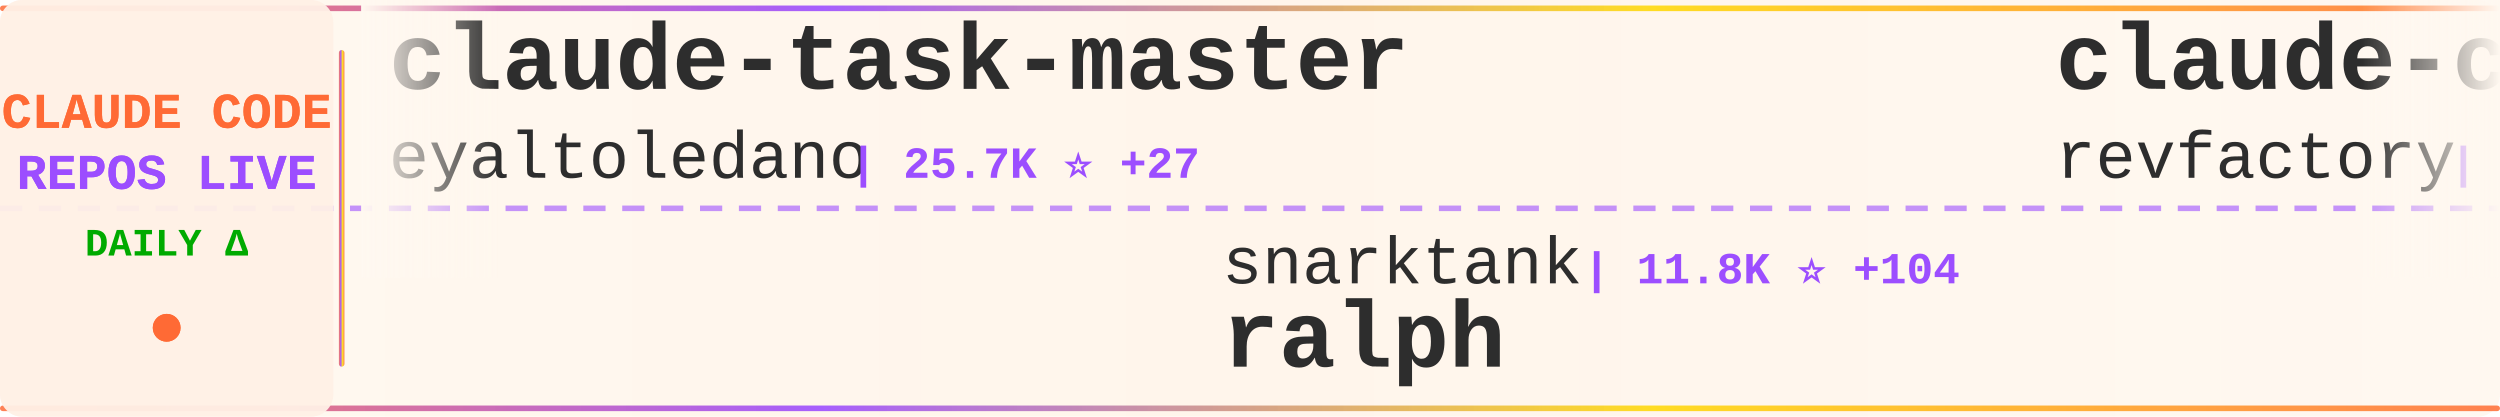
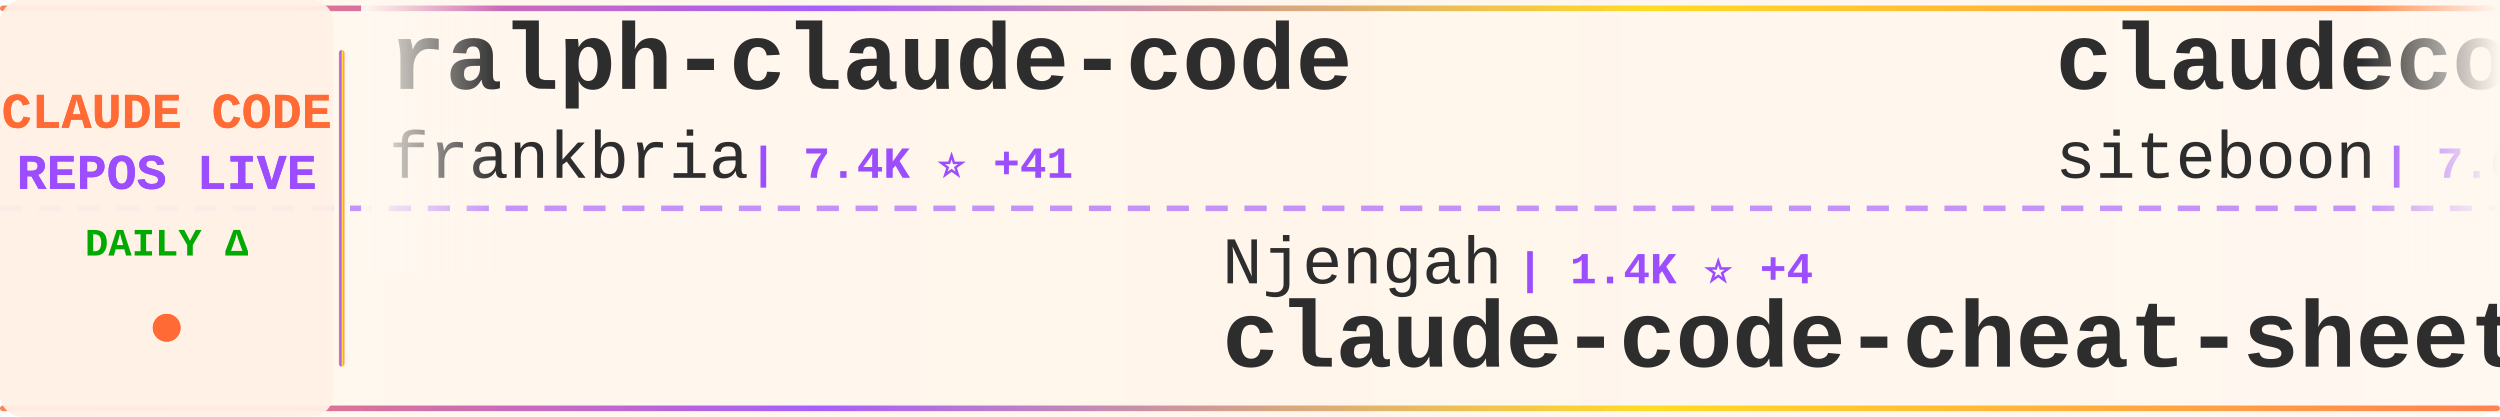
<svg xmlns="http://www.w3.org/2000/svg" width="900" height="150">
  <defs>
    <linearGradient id="tickerBg" x1="0%" y1="0%" x2="100%" y2="0%">
      <stop offset="0%" style="stop-color:#fff8f0;stop-opacity:0.98" />
      <stop offset="50%" style="stop-color:#fff5eb;stop-opacity:1" />
      <stop offset="100%" style="stop-color:#fff8f0;stop-opacity:0.98" />
    </linearGradient>
    <linearGradient id="borderGrad" x1="0%" y1="0%" x2="100%" y2="0%">
      <stop offset="0%" style="stop-color:#FF6B35;stop-opacity:0.85">
        <animate attributeName="stop-opacity" values="0.85;1;0.85" dur="2s" repeatCount="indefinite" />
      </stop>
      <stop offset="33%" style="stop-color:#9C4EFF;stop-opacity:0.9">
        <animate attributeName="stop-opacity" values="0.9;1;0.9" dur="2.2s" repeatCount="indefinite" />
      </stop>
      <stop offset="66%" style="stop-color:#FFD700;stop-opacity:0.85">
        <animate attributeName="stop-opacity" values="0.85;1;0.85" dur="1.8s" repeatCount="indefinite" />
      </stop>
      <stop offset="100%" style="stop-color:#FF6B35;stop-opacity:0.85">
        <animate attributeName="stop-opacity" values="0.85;1;0.85" dur="2s" repeatCount="indefinite" />
      </stop>
    </linearGradient>
    <filter id="textGlow">
      <feGaussianBlur stdDeviation="0.15" result="coloredBlur" />
      <feMerge>
        <feMergeNode in="coloredBlur" />
        <feMergeNode in="SourceGraphic" />
      </feMerge>
    </filter>
    <filter id="metricGlow">
      <feGaussianBlur stdDeviation="0.2" result="coloredBlur" />
      <feMerge>
        <feMergeNode in="coloredBlur" />
        <feMergeNode in="SourceGraphic" />
      </feMerge>
    </filter>
    <linearGradient id="leftFade" x1="0%" y1="0%" x2="100%" y2="0%">
      <stop offset="0%" style="stop-color:#fff8f0;stop-opacity:1" />
      <stop offset="100%" style="stop-color:#fff8f0;stop-opacity:0" />
    </linearGradient>
    <linearGradient id="rightFade" x1="0%" y1="0%" x2="100%" y2="0%">
      <stop offset="0%" style="stop-color:#fff8f0;stop-opacity:0" />
      <stop offset="100%" style="stop-color:#fff8f0;stop-opacity:1" />
    </linearGradient>
  </defs>
  <rect width="900" height="150" fill="url(#tickerBg)" rx="8" />
  <rect x="0" y="2" width="900" height="2" fill="url(#borderGrad)" rx="1" />
  <rect x="0" y="146" width="900" height="2" fill="url(#borderGrad)" rx="1" />
  <line x1="0" y1="75" x2="900" y2="75" stroke="#9C4EFF" stroke-width="2" stroke-dasharray="8 6" opacity="0.6" />
  <rect x="0" y="0" width="120" height="150" fill="#fff0e6" opacity="0.95" rx="8" />
  <text x="60" y="46" font-family="'Courier New', monospace" font-size="18" font-weight="bold" fill="#FF6B35" text-anchor="middle" filter="url(#textGlow)">
    CLAUDE CODE
  </text>
  <text x="60" y="68" font-family="'Courier New', monospace" font-size="18" font-weight="bold" fill="#9C4EFF" text-anchor="middle" filter="url(#textGlow)">
    REPOS LIVE
  </text>
  <text x="60" y="92" font-family="'Courier New', monospace" font-size="14" font-weight="bold" fill="#00aa00" text-anchor="middle">
    DAILY Δ
  </text>
  <circle cx="60" cy="118" r="5" fill="#FF6B35" filter="url(#metricGlow)">
    <animate attributeName="r" values="4;6;4" dur="1.5s" repeatCount="indefinite" />
    <animate attributeName="opacity" values="0.6;1;0.6" dur="1.5s" repeatCount="indefinite" />
  </circle>
  <rect x="122" y="18" width="2" height="114" fill="url(#borderGrad)" rx="1" />
  <clipPath id="tickerClip">
    <rect x="130" y="0" width="770" height="150" />
  </clipPath>
  <g clip-path="url(#tickerClip)">
    <g id="tickerItems">
      <animateTransform attributeName="transform" attributeType="XML" type="translate" from="0 0" to="-3000 0" dur="54s" repeatCount="indefinite" />
      <g transform="translate(0, 0)">
-         <text x="140" y="32" font-family="'Courier New', monospace" font-size="34" font-weight="bold" fill="#2d2d2d">claude-task-master</text>
-         <text x="140" y="64" font-family="'Courier New', monospace" font-size="24" font-weight="normal" fill="#2d2d2d" opacity="1.0">eyaltoledano</text>
-         <text x="306" y="64" font-family="'Courier New', monospace" font-size="16" font-weight="bold" fill="#9C4EFF"> | 25.7K ⭐ +27</text>
+         <text x="140" y="32" font-family="'Courier New', monospace" font-size="34" font-weight="bold" fill="#2d2d2d">ralph-claude-code</text>
+         <text x="140" y="64" font-family="'Courier New', monospace" font-size="24" font-weight="normal" fill="#2d2d2d" opacity="1.0">frankbria</text>
+         <text x="270" y="64" font-family="'Courier New', monospace" font-size="16" font-weight="bold" fill="#9C4EFF"> | 7.4K ⭐ +41</text>
      </g>
      <g transform="translate(300, 0)">
-         <text x="140" y="102" font-family="'Courier New', monospace" font-size="24" font-weight="normal" fill="#2d2d2d" opacity="1.0">snarktank</text>
-         <text x="270" y="102" font-family="'Courier New', monospace" font-size="16" font-weight="bold" fill="#9C4EFF"> | 11.8K ⭐ +104</text>
-         <text x="140" y="132" font-family="'Courier New', monospace" font-size="34" font-weight="bold" fill="#2d2d2d">ralph</text>
+         <text x="140" y="102" font-family="'Courier New', monospace" font-size="24" font-weight="normal" fill="#2d2d2d" opacity="1.0">Njengah</text>
+         <text x="246" y="102" font-family="'Courier New', monospace" font-size="16" font-weight="bold" fill="#9C4EFF"> | 1.4K ⭐ +4</text>
+         <text x="140" y="132" font-family="'Courier New', monospace" font-size="34" font-weight="bold" fill="#2d2d2d">claude-code-cheat-sheet</text>
      </g>
      <g transform="translate(600, 0)">
-         <text x="140" y="32" font-family="'Courier New', monospace" font-size="34" font-weight="bold" fill="#2d2d2d">claude-code-mastering</text>
-         <text x="140" y="64" font-family="'Courier New', monospace" font-size="24" font-weight="normal" fill="#2d2d2d" opacity="1.0">revfactory</text>
-         <text x="282" y="64" font-family="'Courier New', monospace" font-size="16" font-weight="bold" fill="#9C4EFF"> | 756 ⭐</text>
+         <text x="140" y="32" font-family="'Courier New', monospace" font-size="34" font-weight="bold" fill="#2d2d2d">claudecodeui</text>
+         <text x="140" y="64" font-family="'Courier New', monospace" font-size="24" font-weight="normal" fill="#2d2d2d" opacity="1.0">siteboon</text>
+         <text x="258" y="64" font-family="'Courier New', monospace" font-size="16" font-weight="bold" fill="#9C4EFF"> | 7.6K ⭐ +57</text>
      </g>
      <g transform="translate(900, 0)">
-         <text x="140" y="102" font-family="'Courier New', monospace" font-size="24" font-weight="normal" fill="#2d2d2d" opacity="1.0">darcyegb</text>
-         <text x="258" y="102" font-family="'Courier New', monospace" font-size="16" font-weight="bold" fill="#9C4EFF"> | 570 ⭐</text>
-         <text x="140" y="132" font-family="'Courier New', monospace" font-size="34" font-weight="bold" fill="#2d2d2d">ClaudeCodeAgents</text>
+         <text x="140" y="102" font-family="'Courier New', monospace" font-size="24" font-weight="normal" fill="#2d2d2d" opacity="1.0">wshobson</text>
+         <text x="258" y="102" font-family="'Courier New', monospace" font-size="16" font-weight="bold" fill="#9C4EFF"> | 30.0K ⭐ +129</text>
+         <text x="140" y="132" font-family="'Courier New', monospace" font-size="34" font-weight="bold" fill="#2d2d2d">agents</text>
      </g>
      <g transform="translate(1200, 0)">
+         <text x="140" y="32" font-family="'Courier New', monospace" font-size="34" font-weight="bold" fill="#2d2d2d">claude-code-templates</text>
+         <text x="140" y="64" font-family="'Courier New', monospace" font-size="24" font-weight="normal" fill="#2d2d2d" opacity="1.0">davila7</text>
+         <text x="246" y="64" font-family="'Courier New', monospace" font-size="16" font-weight="bold" fill="#9C4EFF"> | 21.9K ⭐ +108</text>
+       </g>
+       <g transform="translate(1500, 0)">
+         <text x="140" y="102" font-family="'Courier New', monospace" font-size="24" font-weight="normal" fill="#2d2d2d" opacity="1.0">ChrisWiles</text>
+         <text x="282" y="102" font-family="'Courier New', monospace" font-size="16" font-weight="bold" fill="#9C4EFF"> | 5.4K ⭐ +8</text>
+         <text x="140" y="132" font-family="'Courier New', monospace" font-size="34" font-weight="bold" fill="#2d2d2d">claude-code-showcase</text>
+       </g>
+       <g transform="translate(1800, 0)">
+         <text x="140" y="32" font-family="'Courier New', monospace" font-size="34" font-weight="bold" fill="#2d2d2d">awesome-claude-skills</text>
+         <text x="140" y="64" font-family="'Courier New', monospace" font-size="24" font-weight="normal" fill="#2d2d2d" opacity="1.0">ComposioHQ</text>
+         <text x="282" y="64" font-family="'Courier New', monospace" font-size="16" font-weight="bold" fill="#9C4EFF"> | 39.8K ⭐ +447</text>
+       </g>
+       <g transform="translate(2100, 0)">
+         <text x="140" y="102" font-family="'Courier New', monospace" font-size="24" font-weight="normal" fill="#2d2d2d" opacity="1.0">diet103</text>
+         <text x="246" y="102" font-family="'Courier New', monospace" font-size="16" font-weight="bold" fill="#9C4EFF"> | 9.1K ⭐ +19</text>
+         <text x="140" y="132" font-family="'Courier New', monospace" font-size="34" font-weight="bold" fill="#2d2d2d">claude-code-infrastructu...</text>
+       </g>
+       <g transform="translate(2400, 0)">
        <text x="140" y="32" font-family="'Courier New', monospace" font-size="34" font-weight="bold" fill="#2d2d2d">context7</text>
        <text x="140" y="64" font-family="'Courier New', monospace" font-size="24" font-weight="normal" fill="#2d2d2d" opacity="1.0">upstash</text>
-         <text x="246" y="64" font-family="'Courier New', monospace" font-size="16" font-weight="bold" fill="#9C4EFF"> | 47.5K ⭐ +123</text>
-       </g>
-       <g transform="translate(1500, 0)">
-         <text x="140" y="102" font-family="'Courier New', monospace" font-size="24" font-weight="normal" fill="#2d2d2d" opacity="1.0">qwibitai</text>
-         <text x="258" y="102" font-family="'Courier New', monospace" font-size="16" font-weight="bold" fill="#9C4EFF"> | 17.7K ⭐ +646</text>
-         <text x="140" y="132" font-family="'Courier New', monospace" font-size="34" font-weight="bold" fill="#2d2d2d">nanoclaw</text>
-       </g>
-       <g transform="translate(1800, 0)">
-         <text x="140" y="32" font-family="'Courier New', monospace" font-size="34" font-weight="bold" fill="#2d2d2d">browser-use</text>
-         <text x="140" y="64" font-family="'Courier New', monospace" font-size="24" font-weight="normal" fill="#2d2d2d" opacity="1.0">browser-use</text>
-         <text x="294" y="64" font-family="'Courier New', monospace" font-size="16" font-weight="bold" fill="#9C4EFF"> | 79.4K ⭐ +104</text>
-       </g>
-       <g transform="translate(2100, 0)">
-         <text x="140" y="102" font-family="'Courier New', monospace" font-size="24" font-weight="normal" fill="#2d2d2d" opacity="1.0">Piebald-AI</text>
-         <text x="282" y="102" font-family="'Courier New', monospace" font-size="16" font-weight="bold" fill="#9C4EFF"> | 5.2K ⭐ +89</text>
-         <text x="140" y="132" font-family="'Courier New', monospace" font-size="34" font-weight="bold" fill="#2d2d2d">claude-code-system-promp...</text>
-       </g>
-       <g transform="translate(2400, 0)">
-         <text x="140" y="32" font-family="'Courier New', monospace" font-size="34" font-weight="bold" fill="#2d2d2d">claude-code-best-practic...</text>
-         <text x="140" y="64" font-family="'Courier New', monospace" font-size="24" font-weight="normal" fill="#2d2d2d" opacity="1.0">shanraisshan</text>
-         <text x="306" y="64" font-family="'Courier New', monospace" font-size="16" font-weight="bold" fill="#9C4EFF"> | 6.5K ⭐ +313</text>
+         <text x="246" y="64" font-family="'Courier New', monospace" font-size="16" font-weight="bold" fill="#9C4EFF"> | 47.5K ⭐ +121</text>
      </g>
      <g transform="translate(2700, 0)">
-         <text x="140" y="102" font-family="'Courier New', monospace" font-size="24" font-weight="normal" fill="#2d2d2d" opacity="1.0">steipete</text>
-         <text x="258" y="102" font-family="'Courier New', monospace" font-size="16" font-weight="bold" fill="#9C4EFF"> | 1.1K ⭐ +1</text>
-         <text x="140" y="132" font-family="'Courier New', monospace" font-size="34" font-weight="bold" fill="#2d2d2d">claude-code-mcp</text>
+         <text x="140" y="102" font-family="'Courier New', monospace" font-size="24" font-weight="normal" fill="#2d2d2d" opacity="1.0">browser-use</text>
+         <text x="294" y="102" font-family="'Courier New', monospace" font-size="16" font-weight="bold" fill="#9C4EFF"> | 79.4K ⭐ +111</text>
+         <text x="140" y="132" font-family="'Courier New', monospace" font-size="34" font-weight="bold" fill="#2d2d2d">browser-use</text>
      </g>
      <g transform="translate(3000, 0)">
-         <text x="140" y="32" font-family="'Courier New', monospace" font-size="34" font-weight="bold" fill="#2d2d2d">claude-task-master</text>
-         <text x="140" y="64" font-family="'Courier New', monospace" font-size="24" font-weight="normal" fill="#2d2d2d" opacity="1.0">eyaltoledano</text>
-         <text x="306" y="64" font-family="'Courier New', monospace" font-size="16" font-weight="bold" fill="#9C4EFF"> | 25.7K ⭐ +27</text>
+         <text x="140" y="32" font-family="'Courier New', monospace" font-size="34" font-weight="bold" fill="#2d2d2d">ralph-claude-code</text>
+         <text x="140" y="64" font-family="'Courier New', monospace" font-size="24" font-weight="normal" fill="#2d2d2d" opacity="1.0">frankbria</text>
+         <text x="270" y="64" font-family="'Courier New', monospace" font-size="16" font-weight="bold" fill="#9C4EFF"> | 7.4K ⭐ +41</text>
      </g>
      <g transform="translate(3300, 0)">
-         <text x="140" y="102" font-family="'Courier New', monospace" font-size="24" font-weight="normal" fill="#2d2d2d" opacity="1.0">snarktank</text>
-         <text x="270" y="102" font-family="'Courier New', monospace" font-size="16" font-weight="bold" fill="#9C4EFF"> | 11.8K ⭐ +104</text>
-         <text x="140" y="132" font-family="'Courier New', monospace" font-size="34" font-weight="bold" fill="#2d2d2d">ralph</text>
+         <text x="140" y="102" font-family="'Courier New', monospace" font-size="24" font-weight="normal" fill="#2d2d2d" opacity="1.0">Njengah</text>
+         <text x="246" y="102" font-family="'Courier New', monospace" font-size="16" font-weight="bold" fill="#9C4EFF"> | 1.4K ⭐ +4</text>
+         <text x="140" y="132" font-family="'Courier New', monospace" font-size="34" font-weight="bold" fill="#2d2d2d">claude-code-cheat-sheet</text>
      </g>
      <g transform="translate(3600, 0)">
-         <text x="140" y="32" font-family="'Courier New', monospace" font-size="34" font-weight="bold" fill="#2d2d2d">claude-code-mastering</text>
-         <text x="140" y="64" font-family="'Courier New', monospace" font-size="24" font-weight="normal" fill="#2d2d2d" opacity="1.0">revfactory</text>
-         <text x="282" y="64" font-family="'Courier New', monospace" font-size="16" font-weight="bold" fill="#9C4EFF"> | 756 ⭐</text>
+         <text x="140" y="32" font-family="'Courier New', monospace" font-size="34" font-weight="bold" fill="#2d2d2d">claudecodeui</text>
+         <text x="140" y="64" font-family="'Courier New', monospace" font-size="24" font-weight="normal" fill="#2d2d2d" opacity="1.0">siteboon</text>
+         <text x="258" y="64" font-family="'Courier New', monospace" font-size="16" font-weight="bold" fill="#9C4EFF"> | 7.6K ⭐ +57</text>
      </g>
      <g transform="translate(3900, 0)">
-         <text x="140" y="102" font-family="'Courier New', monospace" font-size="24" font-weight="normal" fill="#2d2d2d" opacity="1.0">darcyegb</text>
-         <text x="258" y="102" font-family="'Courier New', monospace" font-size="16" font-weight="bold" fill="#9C4EFF"> | 570 ⭐</text>
-         <text x="140" y="132" font-family="'Courier New', monospace" font-size="34" font-weight="bold" fill="#2d2d2d">ClaudeCodeAgents</text>
+         <text x="140" y="102" font-family="'Courier New', monospace" font-size="24" font-weight="normal" fill="#2d2d2d" opacity="1.0">wshobson</text>
+         <text x="258" y="102" font-family="'Courier New', monospace" font-size="16" font-weight="bold" fill="#9C4EFF"> | 30.0K ⭐ +129</text>
+         <text x="140" y="132" font-family="'Courier New', monospace" font-size="34" font-weight="bold" fill="#2d2d2d">agents</text>
      </g>
    </g>
  </g>
  <rect x="130" y="0" width="50" height="100" fill="url(#leftFade)" />
  <rect x="850" y="0" width="50" height="100" fill="url(#rightFade)" />
</svg>
